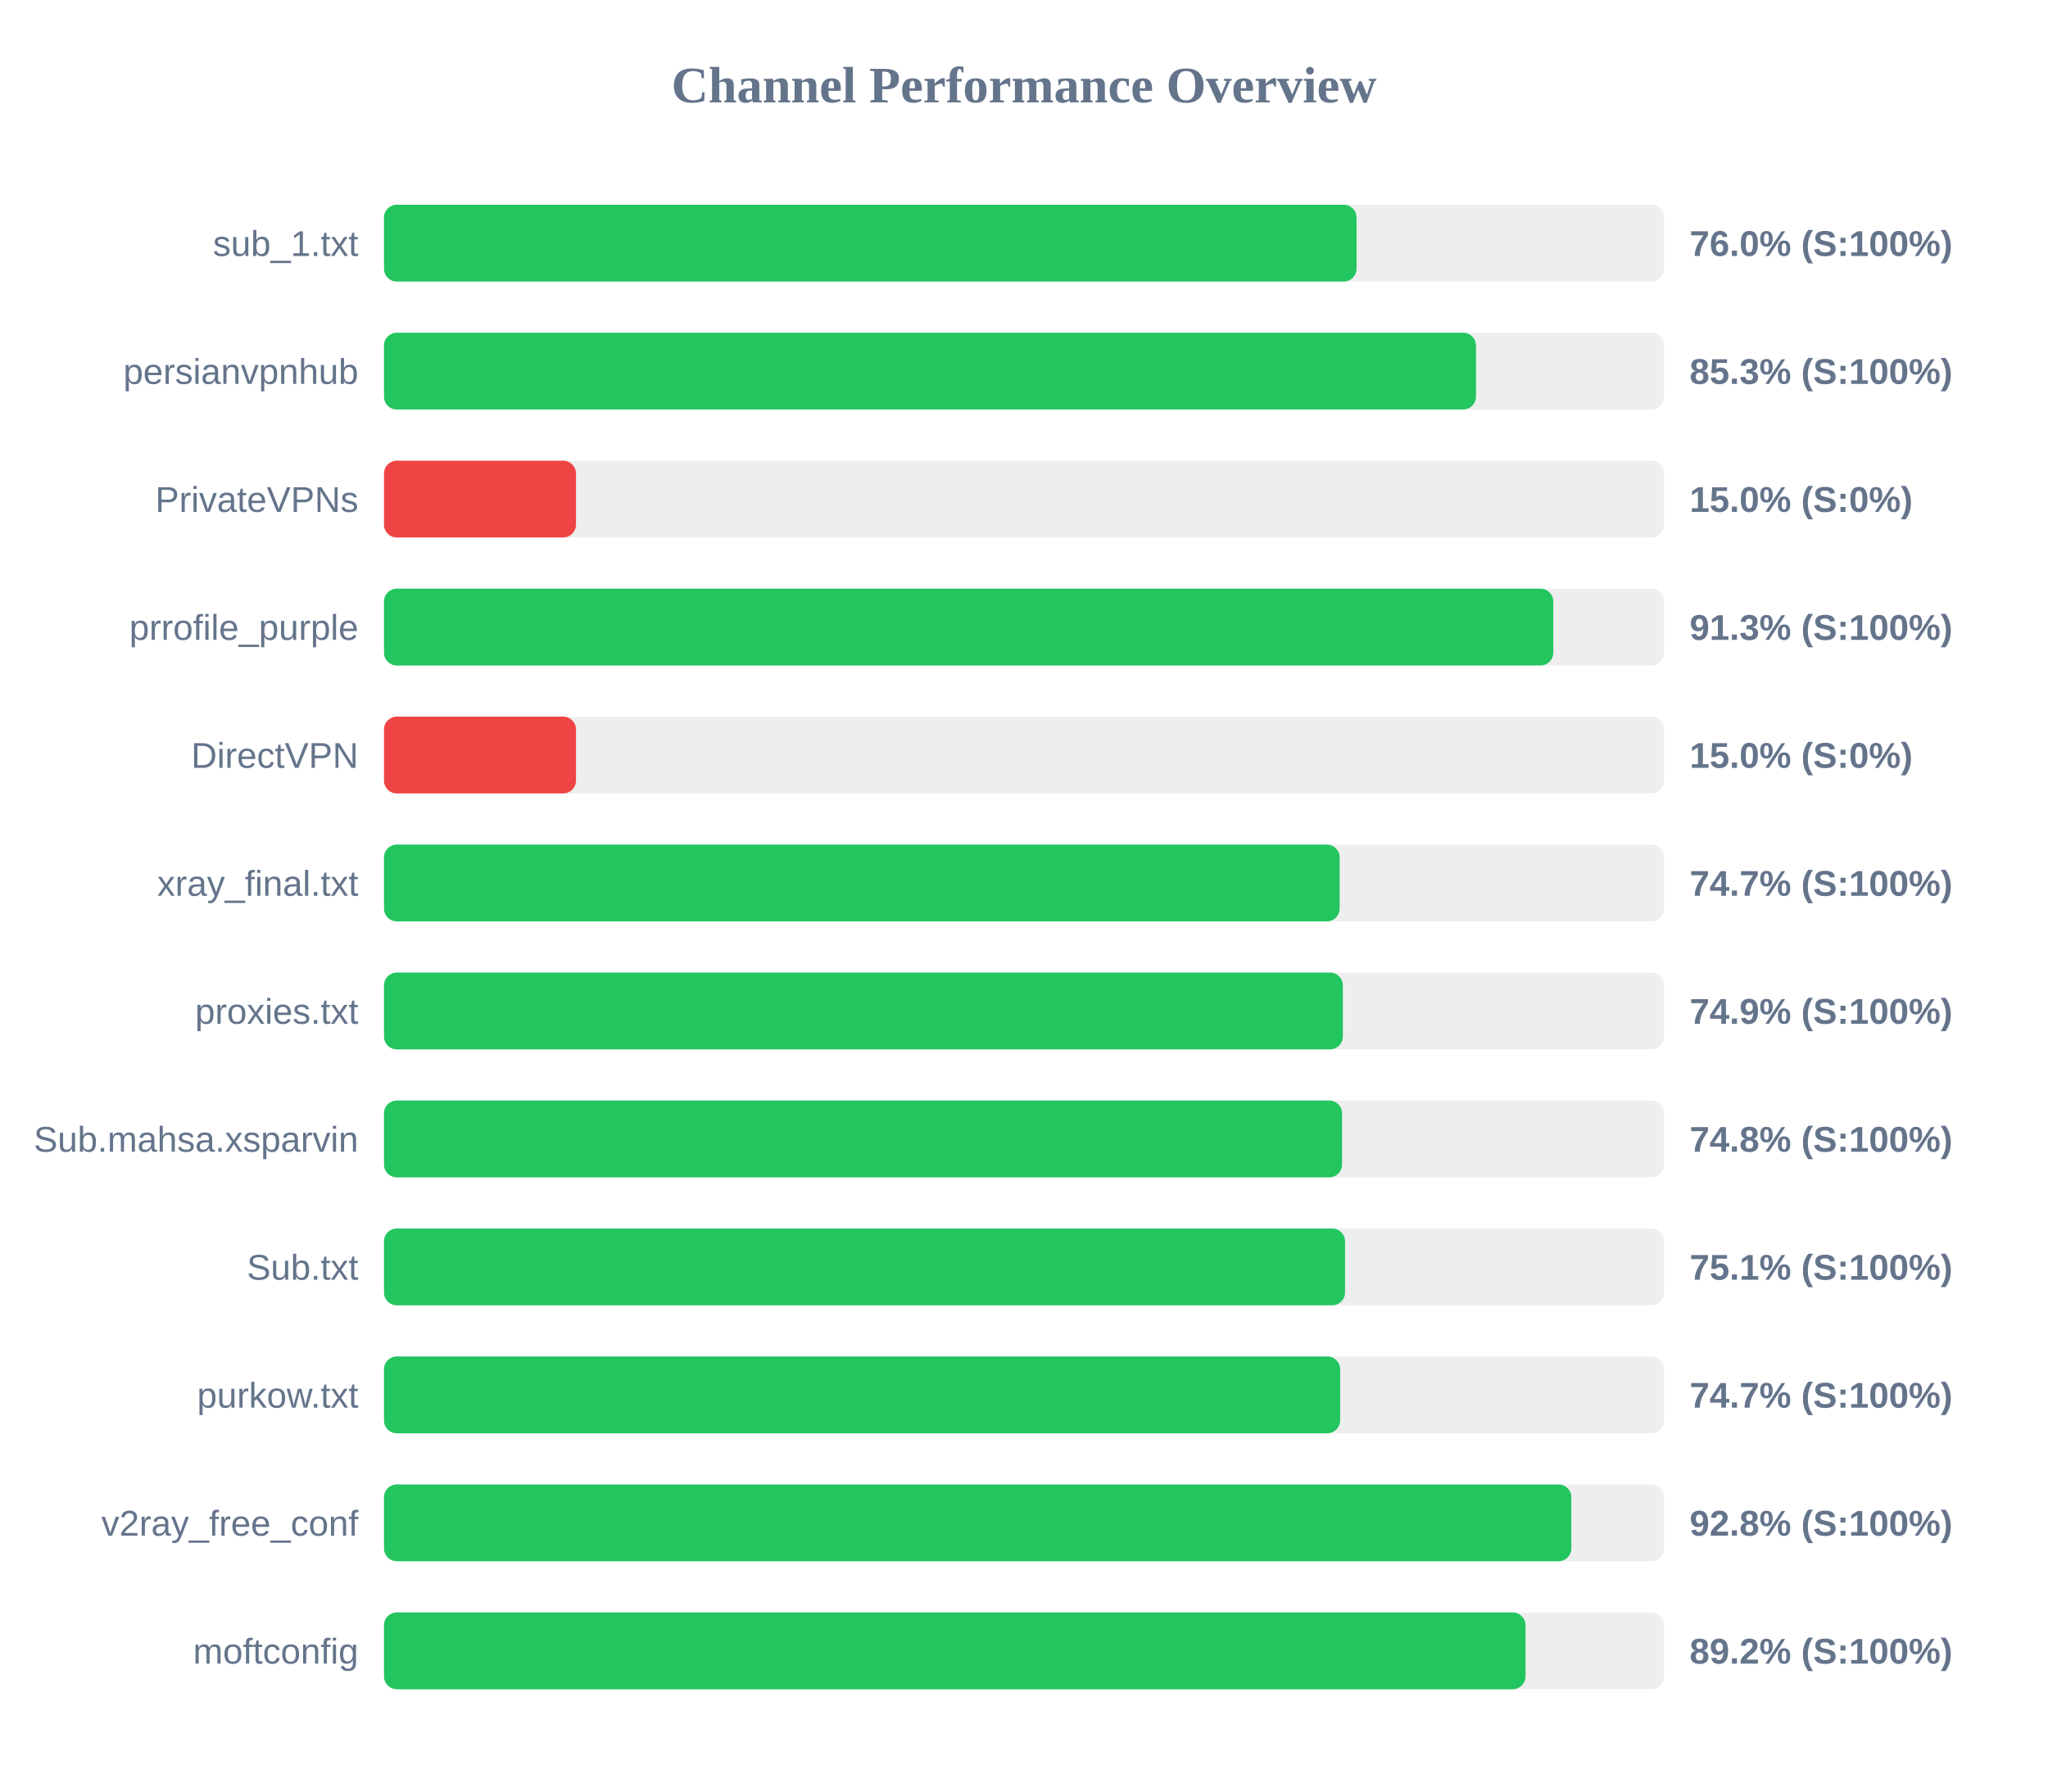
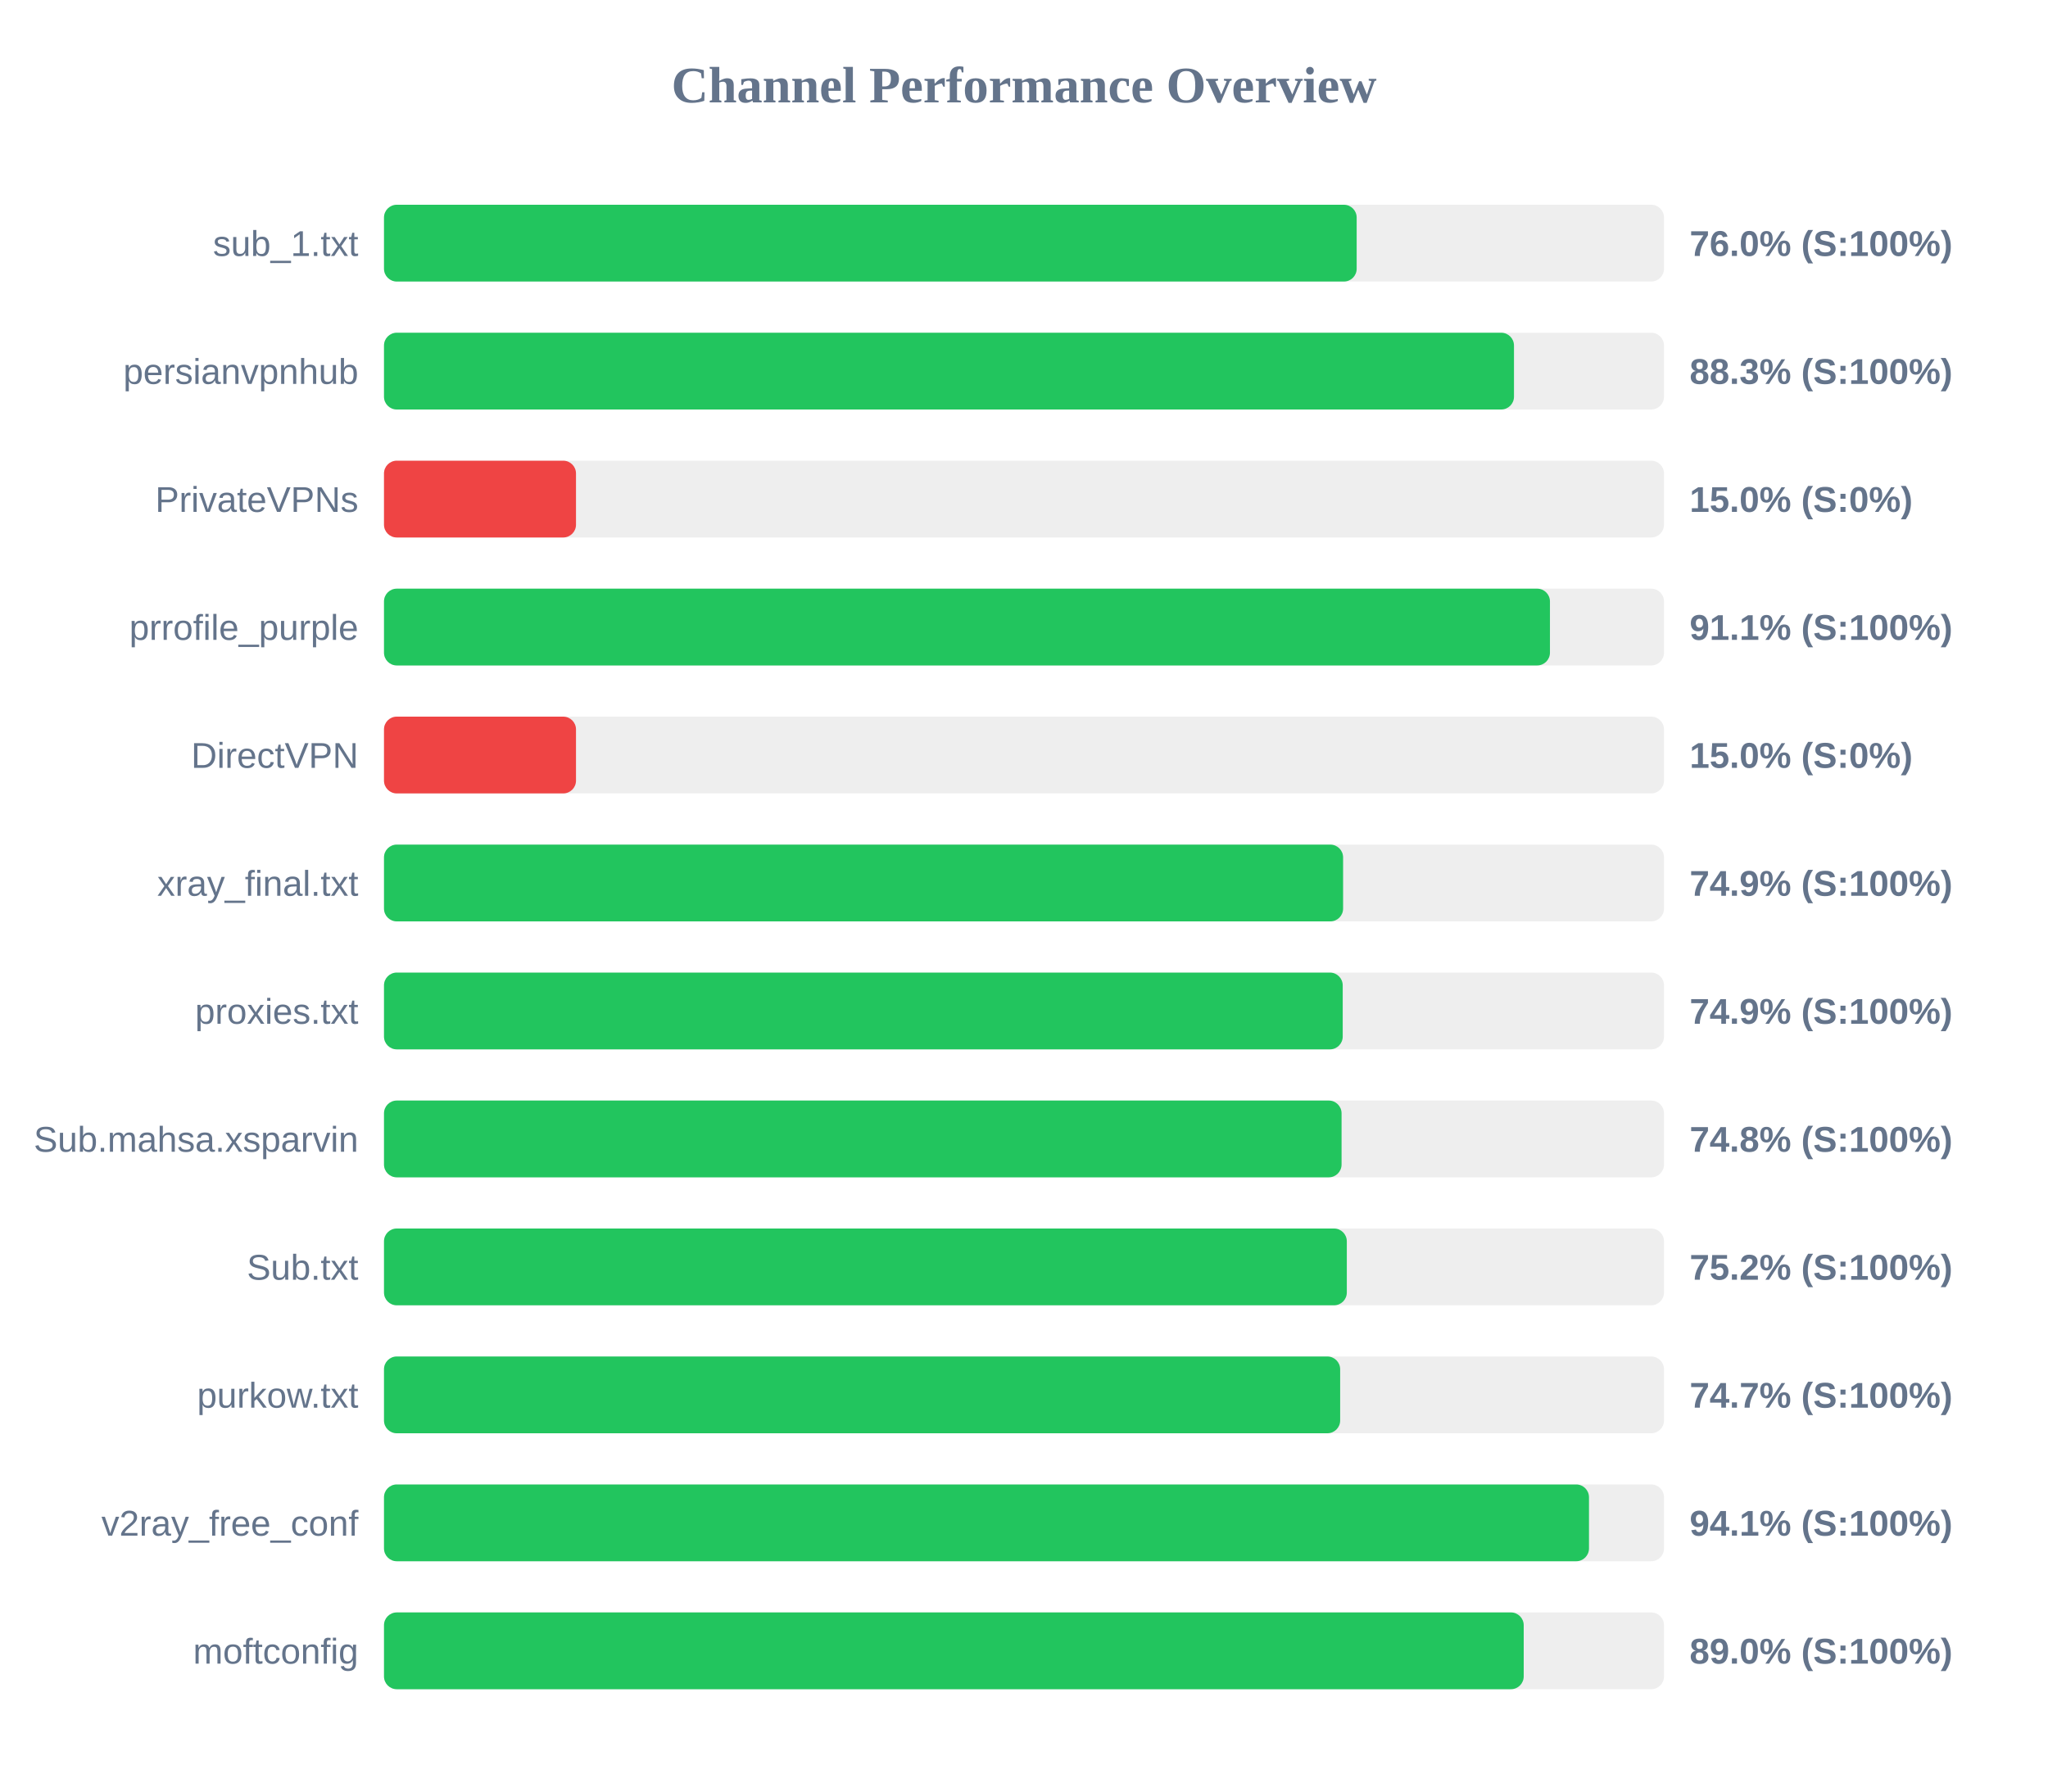
<svg xmlns="http://www.w3.org/2000/svg" width="800" height="700" version="1.1">
  <style>
        .row { font: 14px Arial; fill: #64748b; }
        .score { font: bold 14px Arial; fill: #64748b; }
    </style>
  <text x="400" y="40" text-anchor="middle" font-size="20px" font-weight="bold" fill="#64748b">Channel Performance Overview</text>
  <rect x="150" y="80" width="500" height="30" fill="#eee" rx="5" />
-   <rect x="150" y="80" width="379.9" height="30" fill="#22c55e" rx="5" />
+   <rect x="150" y="80" width="379.95" height="30" fill="#22c55e" rx="5" />
  <text x="140" y="100" text-anchor="end" class="row">sub_1.txt</text>
  <text x="660" y="100" text-anchor="start" class="score">76.0% (S:100%)</text>
  <rect x="150" y="130" width="500" height="30" fill="#eee" rx="5" />
-   <rect x="150" y="130" width="426.55" height="30" fill="#22c55e" rx="5" />
+   <rect x="150" y="130" width="441.4" height="30" fill="#22c55e" rx="5" />
  <text x="140" y="150" text-anchor="end" class="row">persianvpnhub</text>
-   <text x="660" y="150" text-anchor="start" class="score">85.3% (S:100%)</text>
+   <text x="660" y="150" text-anchor="start" class="score">88.3% (S:100%)</text>
  <rect x="150" y="180" width="500" height="30" fill="#eee" rx="5" />
  <rect x="150" y="180" width="75.0" height="30" fill="#ef4444" rx="5" />
  <text x="140" y="200" text-anchor="end" class="row">PrivateVPNs</text>
  <text x="660" y="200" text-anchor="start" class="score">15.0% (S:0%)</text>
  <rect x="150" y="230" width="500" height="30" fill="#eee" rx="5" />
-   <rect x="150" y="230" width="456.75" height="30" fill="#22c55e" rx="5" />
+   <rect x="150" y="230" width="455.45" height="30" fill="#22c55e" rx="5" />
  <text x="140" y="250" text-anchor="end" class="row">prrofile_purple</text>
-   <text x="660" y="250" text-anchor="start" class="score">91.3% (S:100%)</text>
+   <text x="660" y="250" text-anchor="start" class="score">91.1% (S:100%)</text>
  <rect x="150" y="280" width="500" height="30" fill="#eee" rx="5" />
  <rect x="150" y="280" width="75.0" height="30" fill="#ef4444" rx="5" />
  <text x="140" y="300" text-anchor="end" class="row">DirectVPN</text>
  <text x="660" y="300" text-anchor="start" class="score">15.0% (S:0%)</text>
  <rect x="150" y="330" width="500" height="30" fill="#eee" rx="5" />
-   <rect x="150" y="330" width="373.3" height="30" fill="#22c55e" rx="5" />
+   <rect x="150" y="330" width="374.65" height="30" fill="#22c55e" rx="5" />
  <text x="140" y="350" text-anchor="end" class="row">xray_final.txt</text>
-   <text x="660" y="350" text-anchor="start" class="score">74.7% (S:100%)</text>
+   <text x="660" y="350" text-anchor="start" class="score">74.9% (S:100%)</text>
  <rect x="150" y="380" width="500" height="30" fill="#eee" rx="5" />
-   <rect x="150" y="380" width="374.55" height="30" fill="#22c55e" rx="5" />
+   <rect x="150" y="380" width="374.5" height="30" fill="#22c55e" rx="5" />
  <text x="140" y="400" text-anchor="end" class="row">proxies.txt</text>
  <text x="660" y="400" text-anchor="start" class="score">74.9% (S:100%)</text>
  <rect x="150" y="430" width="500" height="30" fill="#eee" rx="5" />
-   <rect x="150" y="430" width="374.25" height="30" fill="#22c55e" rx="5" />
+   <rect x="150" y="430" width="374.05" height="30" fill="#22c55e" rx="5" />
  <text x="140" y="450" text-anchor="end" class="row">Sub.mahsa.xsparvin</text>
  <text x="660" y="450" text-anchor="start" class="score">74.8% (S:100%)</text>
  <rect x="150" y="480" width="500" height="30" fill="#eee" rx="5" />
-   <rect x="150" y="480" width="375.4" height="30" fill="#22c55e" rx="5" />
+   <rect x="150" y="480" width="376.1" height="30" fill="#22c55e" rx="5" />
  <text x="140" y="500" text-anchor="end" class="row">Sub.txt</text>
-   <text x="660" y="500" text-anchor="start" class="score">75.1% (S:100%)</text>
+   <text x="660" y="500" text-anchor="start" class="score">75.2% (S:100%)</text>
  <rect x="150" y="530" width="500" height="30" fill="#eee" rx="5" />
  <rect x="150" y="530" width="373.5" height="30" fill="#22c55e" rx="5" />
  <text x="140" y="550" text-anchor="end" class="row">purkow.txt</text>
  <text x="660" y="550" text-anchor="start" class="score">74.7% (S:100%)</text>
  <rect x="150" y="580" width="500" height="30" fill="#eee" rx="5" />
-   <rect x="150" y="580" width="463.8" height="30" fill="#22c55e" rx="5" />
+   <rect x="150" y="580" width="470.7" height="30" fill="#22c55e" rx="5" />
  <text x="140" y="600" text-anchor="end" class="row">v2ray_free_conf</text>
-   <text x="660" y="600" text-anchor="start" class="score">92.8% (S:100%)</text>
+   <text x="660" y="600" text-anchor="start" class="score">94.1% (S:100%)</text>
  <rect x="150" y="630" width="500" height="30" fill="#eee" rx="5" />
-   <rect x="150" y="630" width="445.9" height="30" fill="#22c55e" rx="5" />
+   <rect x="150" y="630" width="445.2" height="30" fill="#22c55e" rx="5" />
  <text x="140" y="650" text-anchor="end" class="row">moftconfig</text>
-   <text x="660" y="650" text-anchor="start" class="score">89.2% (S:100%)</text>
+   <text x="660" y="650" text-anchor="start" class="score">89.0% (S:100%)</text>
</svg>
